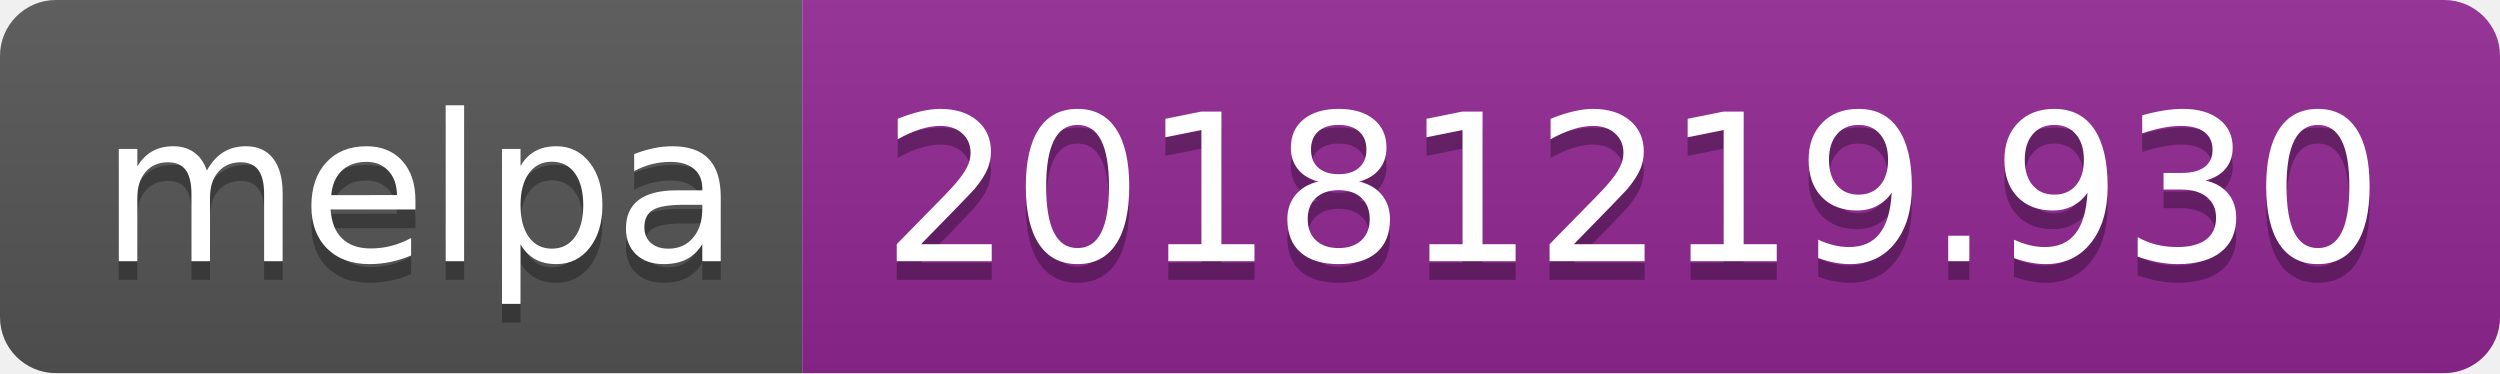
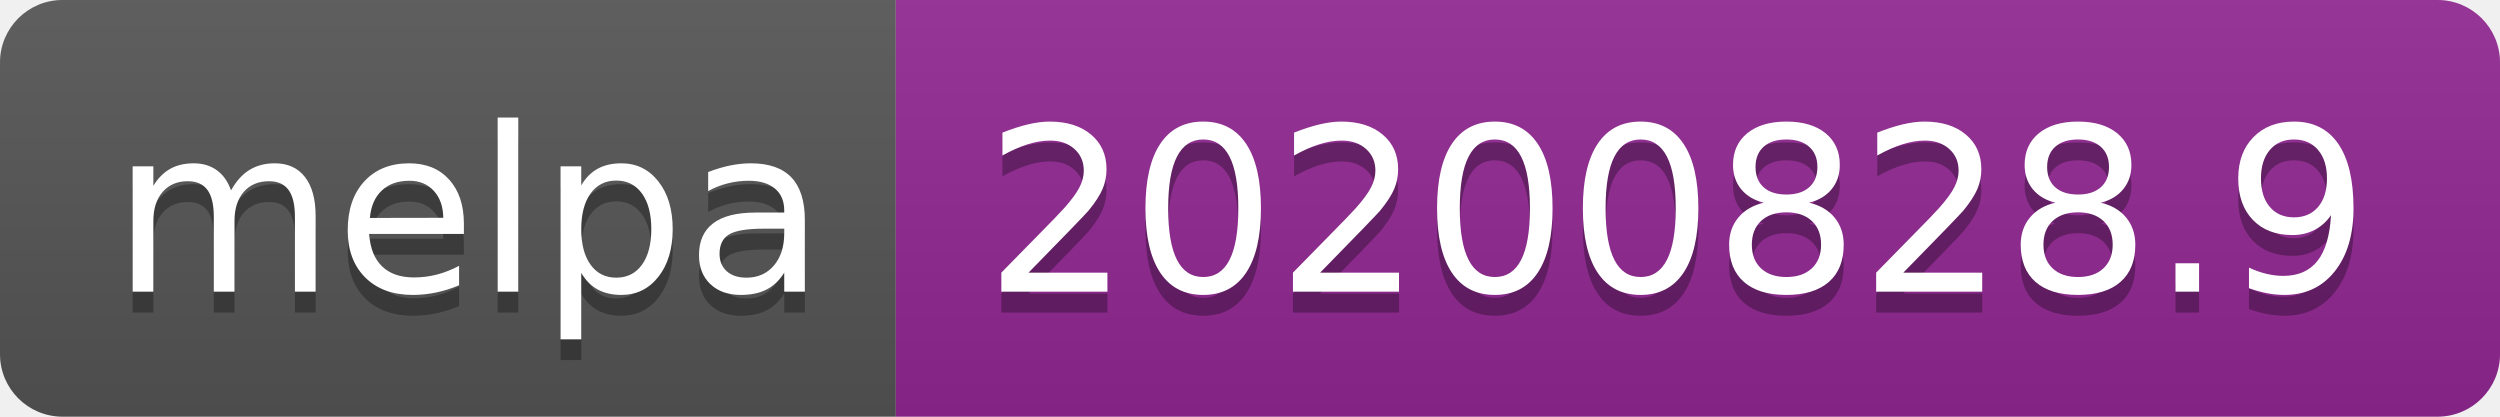
- <svg xmlns="http://www.w3.org/2000/svg" width="134" height="20" role="img" aria-label="melpa: 20181219.930">
+ <svg xmlns="http://www.w3.org/2000/svg" width="120" height="20" role="img" aria-label="melpa: 20200828.9">
  <linearGradient id="s" x2="0" y2="100%">
    <stop offset="0" stop-color="#bbb" stop-opacity=".1" />
    <stop offset="1" stop-opacity=".1" />
  </linearGradient>
  <clipPath id="r">
-     <rect width="134" height="20" rx="3" fill="#fff" />
+     <rect width="120" height="20" rx="3" fill="#fff" />
  </clipPath>
  <g clip-path="url(#r)">
    <rect width="43" height="20" fill="#555" />
-     <rect x="43" width="91" height="20" fill="#922793" />
-     <rect width="134" height="20" fill="url(#s)" />
+     <rect x="43" width="77" height="20" fill="#922793" />
+     <rect width="120" height="20" fill="url(#s)" />
  </g>
  <g fill="#fff" text-anchor="middle" font-family="Verdana,Geneva,DejaVu Sans,sans-serif" text-rendering="geometricPrecision" font-size="110">
    <text aria-hidden="true" x="225" y="150" fill="#010101" fill-opacity=".3" transform="scale(.1)" textLength="330">melpa</text>
    <text x="225" y="140" transform="scale(.1)" fill="#fff" textLength="330">melpa</text>
-     <text aria-hidden="true" x="875" y="150" fill="#010101" fill-opacity=".3" transform="scale(.1)" textLength="810">20181219.930</text>
-     <text x="875" y="140" transform="scale(.1)" fill="#fff" textLength="810">20181219.930</text>
+     <text aria-hidden="true" x="805" y="150" fill="#010101" fill-opacity=".3" transform="scale(.1)" textLength="670">20200828.9</text>
+     <text x="805" y="140" transform="scale(.1)" fill="#fff" textLength="670">20200828.9</text>
  </g>
</svg>
